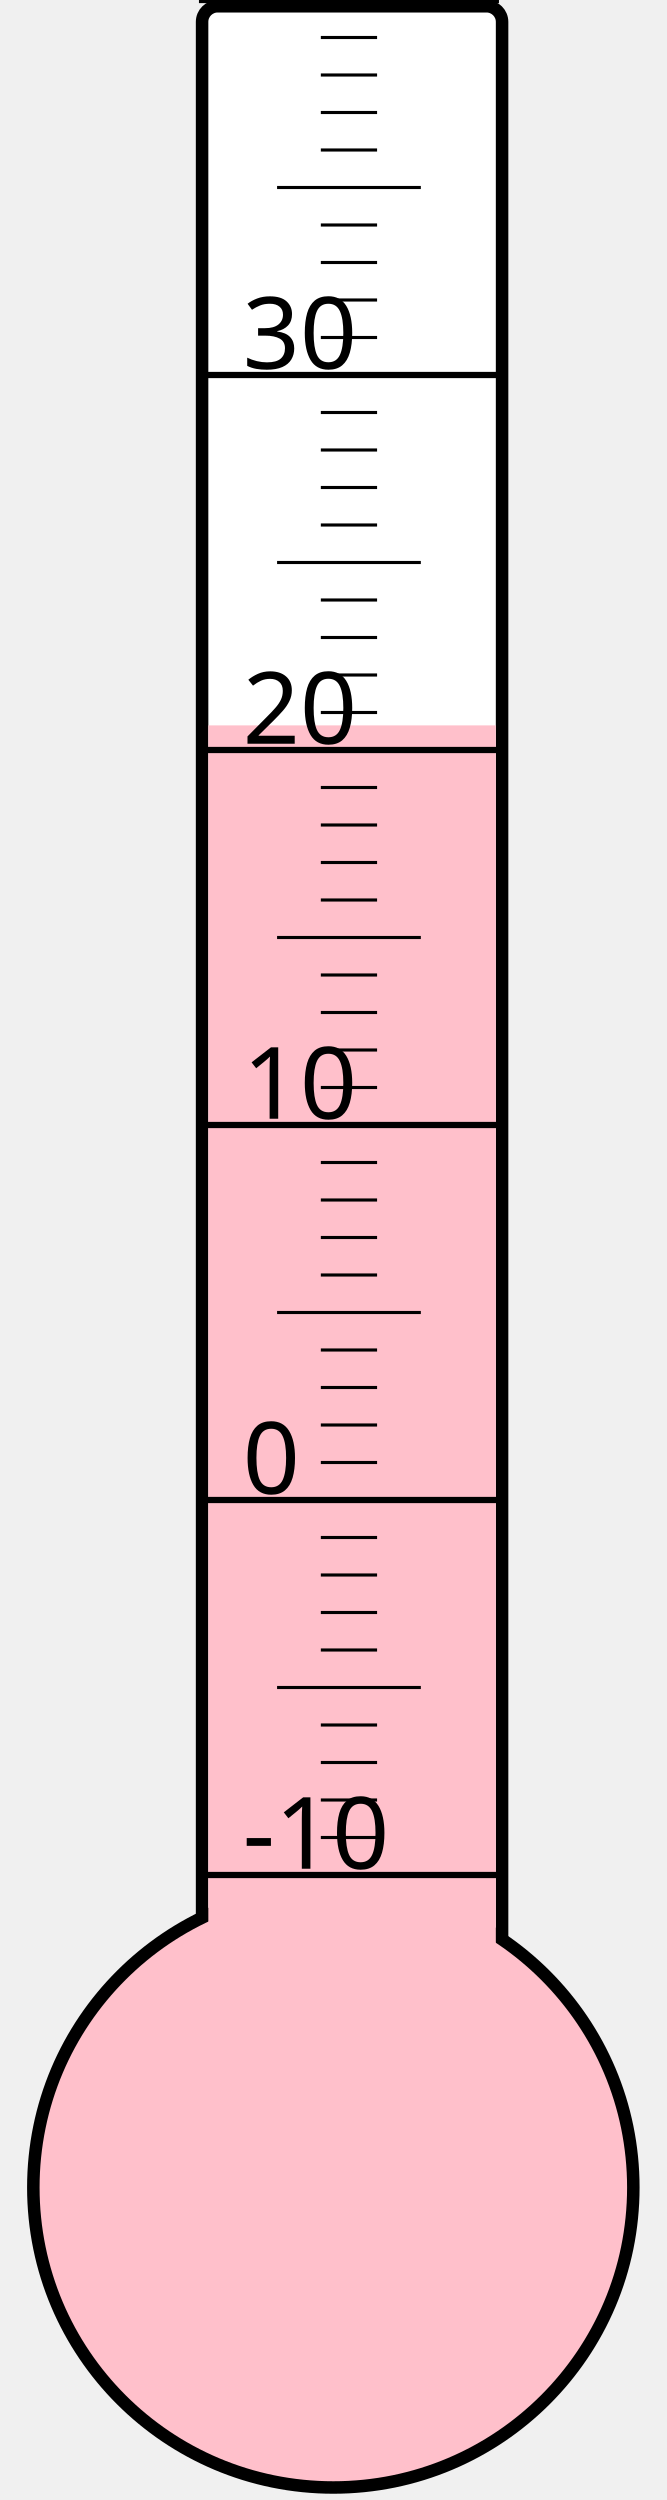
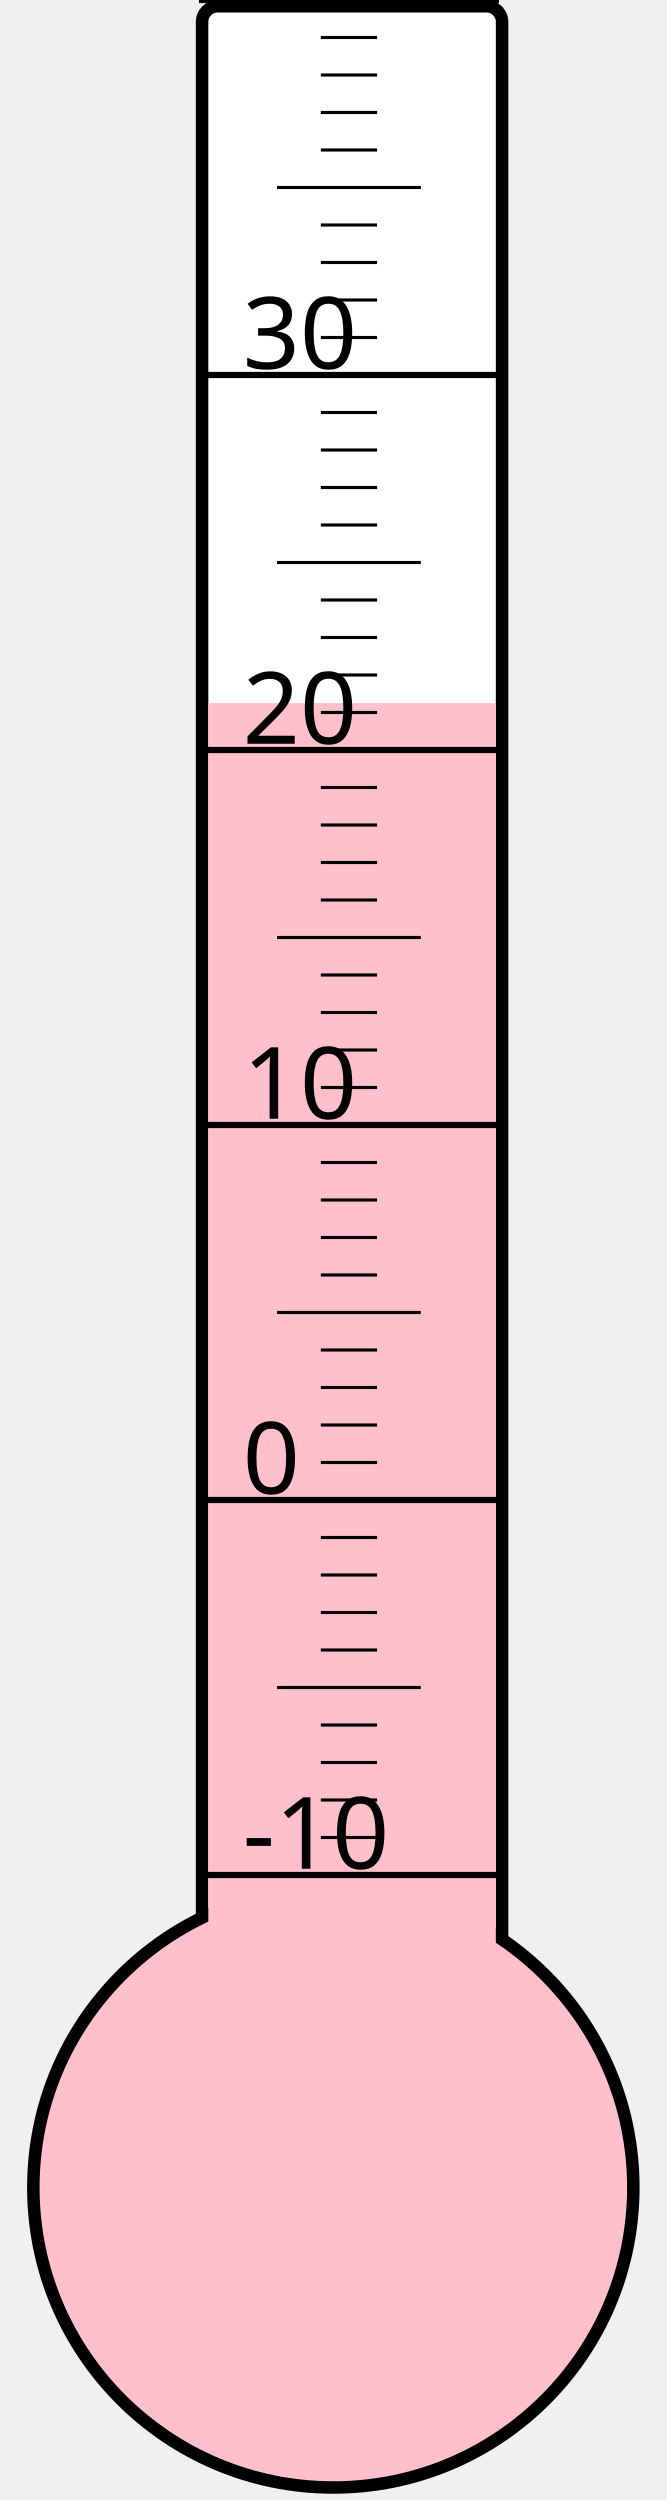
<svg xmlns="http://www.w3.org/2000/svg" width="40px" height="150px" viewBox="0 0 200 800">
  <rect width="200" height="800" x="0" y="0" style="fill: #ffffeb; fill-opacity: 0;" />
  <rect width="96" height="680" x="58" y="2" rx="5" ry="5" style="fill: white; fill-opacity: 1; stroke: black; stroke-width: 4;" />
  <circle cx="100" cy="700" r="96" style="fill: pink; stroke: black; stroke-width: 4;" />
-   <rect width="92" height="467.875" x="60" y="232.125" style="fill: pink; fill-opacity: 1; stroke-width: 0;" />
+   <rect width="92" height="475.0" x="60" y="225.0" style="fill: pink; fill-opacity: 1; stroke-width: 0;" />
  <text x="71" y="598" style="font-family: sans-serif; font-size: 24pt;">-10</text>
  <text x="71" y="478" style="font-family: sans-serif; font-size: 24pt;">0</text>
  <text x="71" y="358" style="font-family: sans-serif; font-size: 24pt;">10</text>
  <text x="71" y="238" style="font-family: sans-serif; font-size: 24pt;">20</text>
  <text x="71" y="118" style="font-family: sans-serif; font-size: 24pt;">30</text>
  <g style="stroke: black;">
    <line x1="57" y1="600" x2="153" y2="600" style="stroke-width: 2;" />
    <line x1="96" y1="588" x2="114" y2="588" style="stroke-width: 1;" />
    <line x1="96" y1="576" x2="114" y2="576" style="stroke-width: 1;" />
    <line x1="96" y1="564" x2="114" y2="564" style="stroke-width: 1;" />
    <line x1="96" y1="552" x2="114" y2="552" style="stroke-width: 1;" />
    <line x1="82" y1="540" x2="128" y2="540" style="stroke-width: 1;" />
    <line x1="96" y1="528" x2="114" y2="528" style="stroke-width: 1;" />
    <line x1="96" y1="516" x2="114" y2="516" style="stroke-width: 1;" />
    <line x1="96" y1="504" x2="114" y2="504" style="stroke-width: 1;" />
    <line x1="96" y1="492" x2="114" y2="492" style="stroke-width: 1;" />
    <line x1="57" y1="480" x2="153" y2="480" style="stroke-width: 2;" />
    <line x1="96" y1="468" x2="114" y2="468" style="stroke-width: 1;" />
    <line x1="96" y1="456" x2="114" y2="456" style="stroke-width: 1;" />
    <line x1="96" y1="444" x2="114" y2="444" style="stroke-width: 1;" />
    <line x1="96" y1="432" x2="114" y2="432" style="stroke-width: 1;" />
    <line x1="82" y1="420" x2="128" y2="420" style="stroke-width: 1;" />
    <line x1="96" y1="408" x2="114" y2="408" style="stroke-width: 1;" />
    <line x1="96" y1="396" x2="114" y2="396" style="stroke-width: 1;" />
    <line x1="96" y1="384" x2="114" y2="384" style="stroke-width: 1;" />
    <line x1="96" y1="372" x2="114" y2="372" style="stroke-width: 1;" />
    <line x1="57" y1="360" x2="153" y2="360" style="stroke-width: 2;" />
    <line x1="96" y1="348" x2="114" y2="348" style="stroke-width: 1;" />
    <line x1="96" y1="336" x2="114" y2="336" style="stroke-width: 1;" />
    <line x1="96" y1="324" x2="114" y2="324" style="stroke-width: 1;" />
    <line x1="96" y1="312" x2="114" y2="312" style="stroke-width: 1;" />
    <line x1="82" y1="300" x2="128" y2="300" style="stroke-width: 1;" />
    <line x1="96" y1="288" x2="114" y2="288" style="stroke-width: 1;" />
    <line x1="96" y1="276" x2="114" y2="276" style="stroke-width: 1;" />
    <line x1="96" y1="264" x2="114" y2="264" style="stroke-width: 1;" />
    <line x1="96" y1="252" x2="114" y2="252" style="stroke-width: 1;" />
    <line x1="57" y1="240" x2="153" y2="240" style="stroke-width: 2;" />
    <line x1="96" y1="228" x2="114" y2="228" style="stroke-width: 1;" />
    <line x1="96" y1="216" x2="114" y2="216" style="stroke-width: 1;" />
    <line x1="96" y1="204" x2="114" y2="204" style="stroke-width: 1;" />
    <line x1="96" y1="192" x2="114" y2="192" style="stroke-width: 1;" />
    <line x1="82" y1="180" x2="128" y2="180" style="stroke-width: 1;" />
    <line x1="96" y1="168" x2="114" y2="168" style="stroke-width: 1;" />
    <line x1="96" y1="156" x2="114" y2="156" style="stroke-width: 1;" />
    <line x1="96" y1="144" x2="114" y2="144" style="stroke-width: 1;" />
    <line x1="96" y1="132" x2="114" y2="132" style="stroke-width: 1;" />
    <line x1="57" y1="120" x2="153" y2="120" style="stroke-width: 2;" />
    <line x1="96" y1="108" x2="114" y2="108" style="stroke-width: 1;" />
    <line x1="96" y1="96" x2="114" y2="96" style="stroke-width: 1;" />
    <line x1="96" y1="84" x2="114" y2="84" style="stroke-width: 1;" />
    <line x1="96" y1="72" x2="114" y2="72" style="stroke-width: 1;" />
    <line x1="82" y1="60" x2="128" y2="60" style="stroke-width: 1;" />
    <line x1="96" y1="48" x2="114" y2="48" style="stroke-width: 1;" />
    <line x1="96" y1="36" x2="114" y2="36" style="stroke-width: 1;" />
    <line x1="96" y1="24" x2="114" y2="24" style="stroke-width: 1;" />
    <line x1="96" y1="12" x2="114" y2="12" style="stroke-width: 1;" />
    <line x1="57" y1="0" x2="153" y2="0" style="stroke-width: 2;" />
  </g>
</svg>
